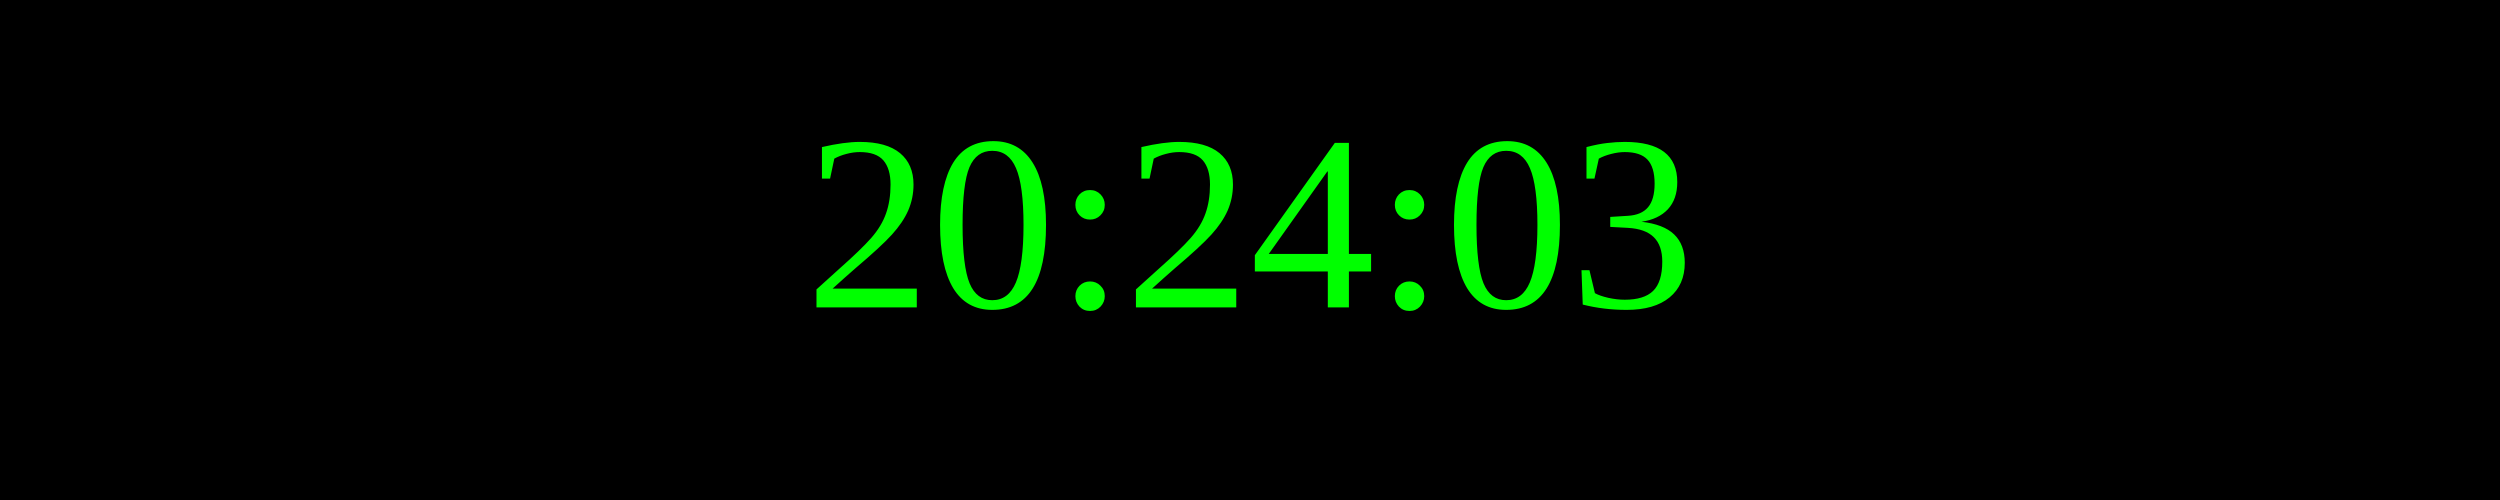
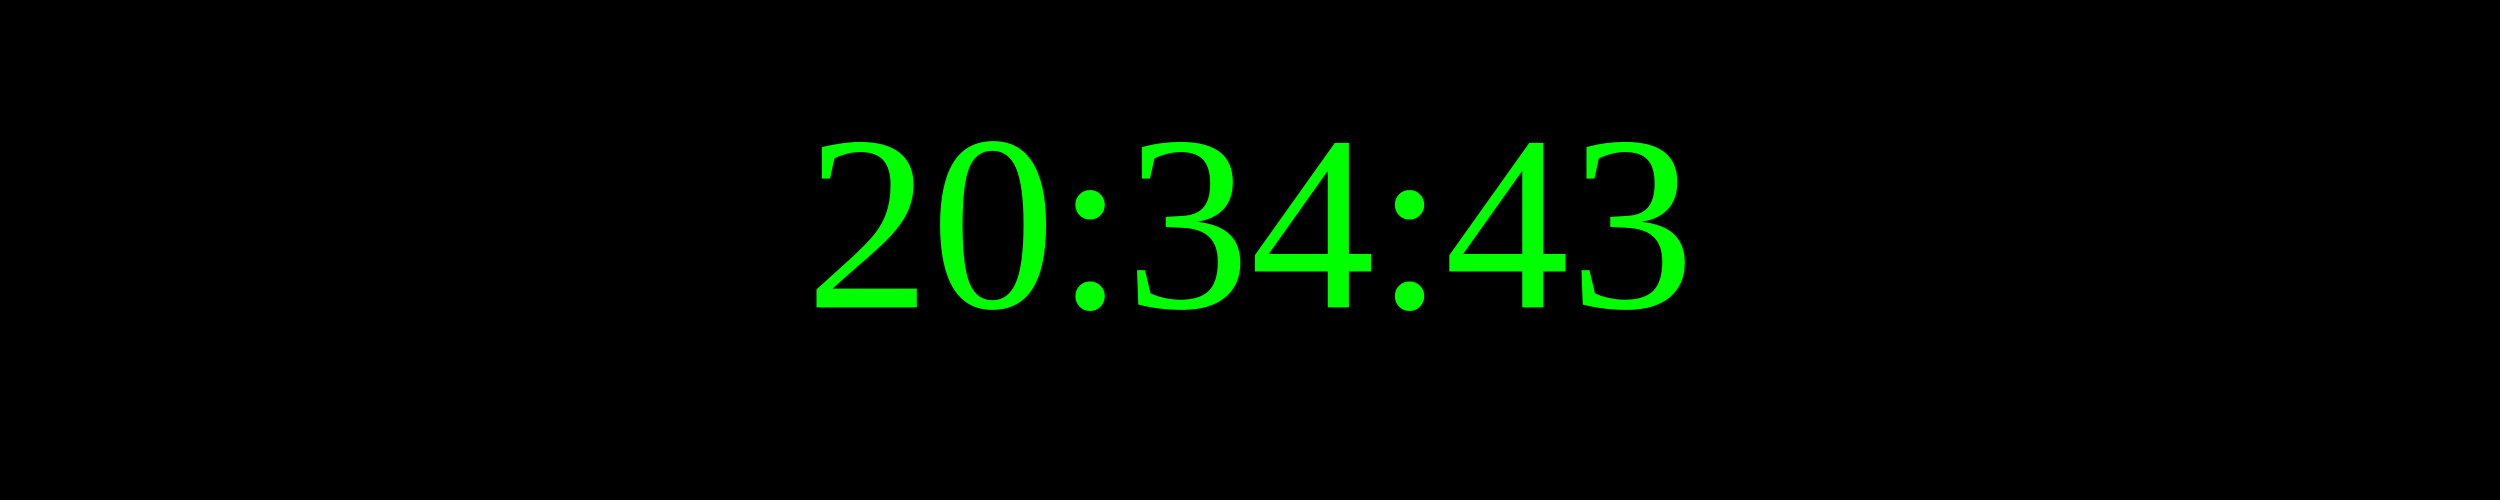
<svg xmlns="http://www.w3.org/2000/svg" width="250" height="50">
  <rect width="100%" height="100%" fill="black" />
  <text x="50%" y="50%" font-size="25" fill="lime" text-anchor="middle" dominant-baseline="middle">
- 20:24:03
+ 20:34:43
</text>
</svg>
